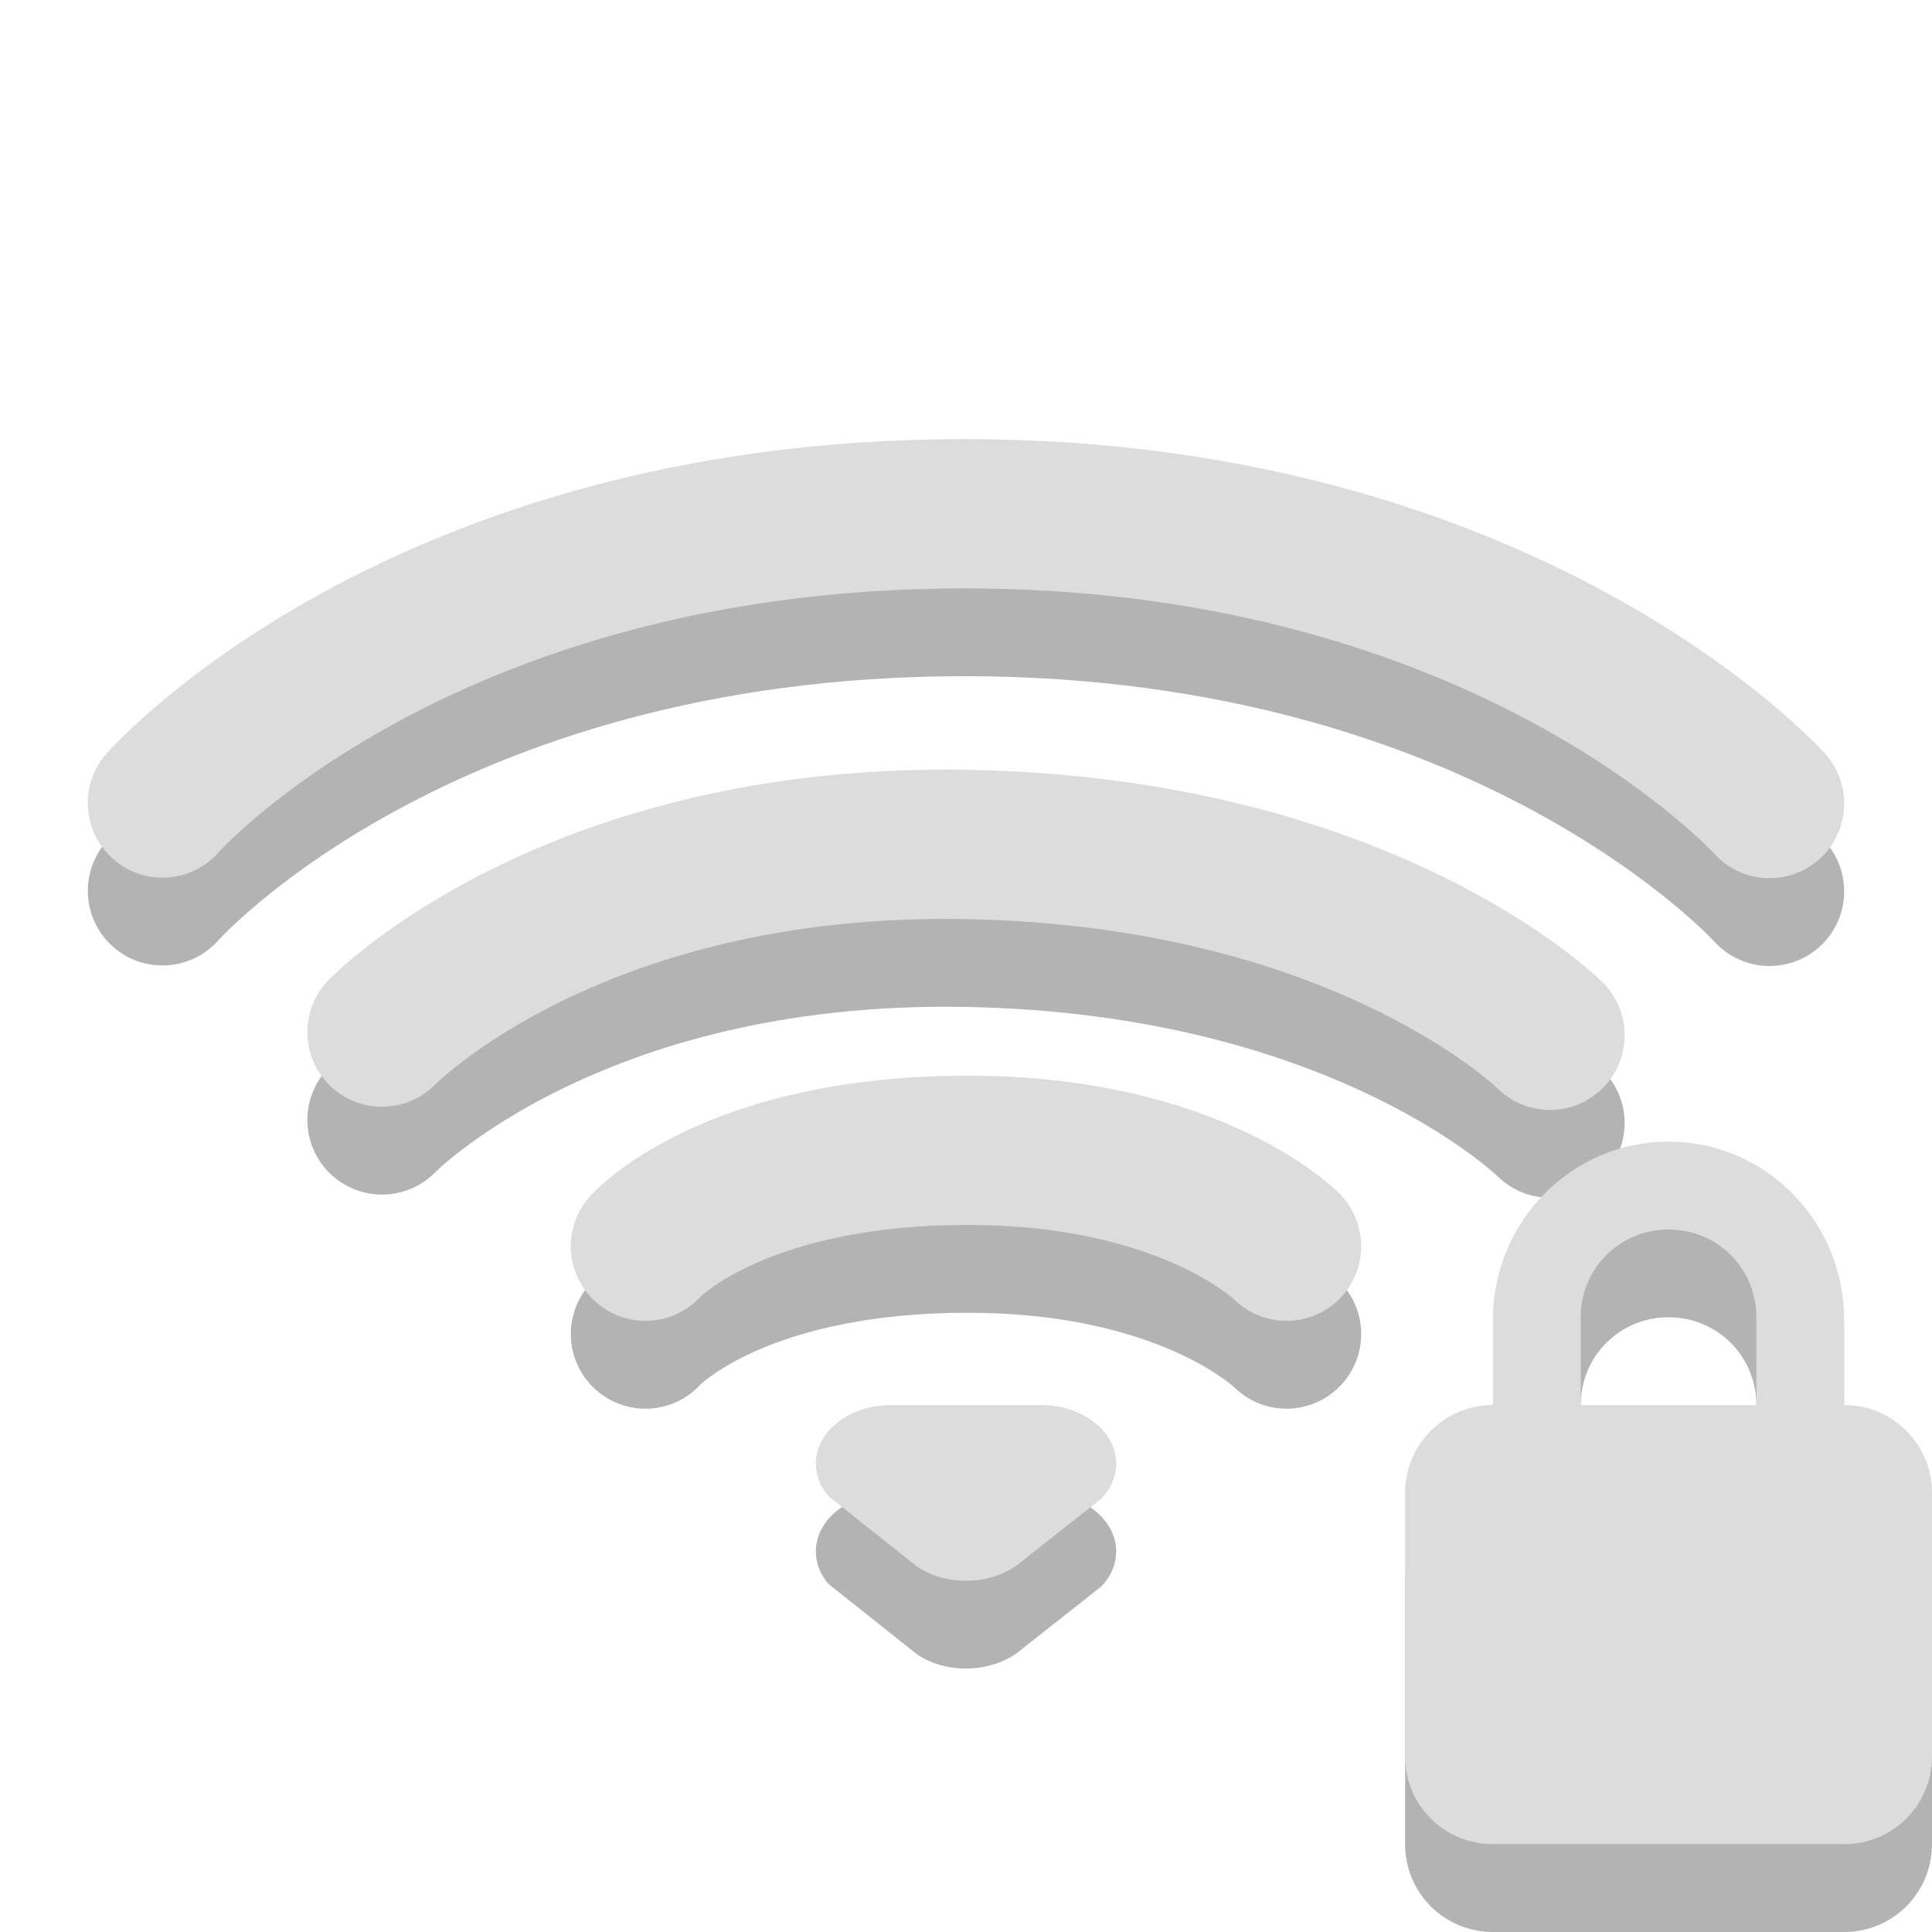
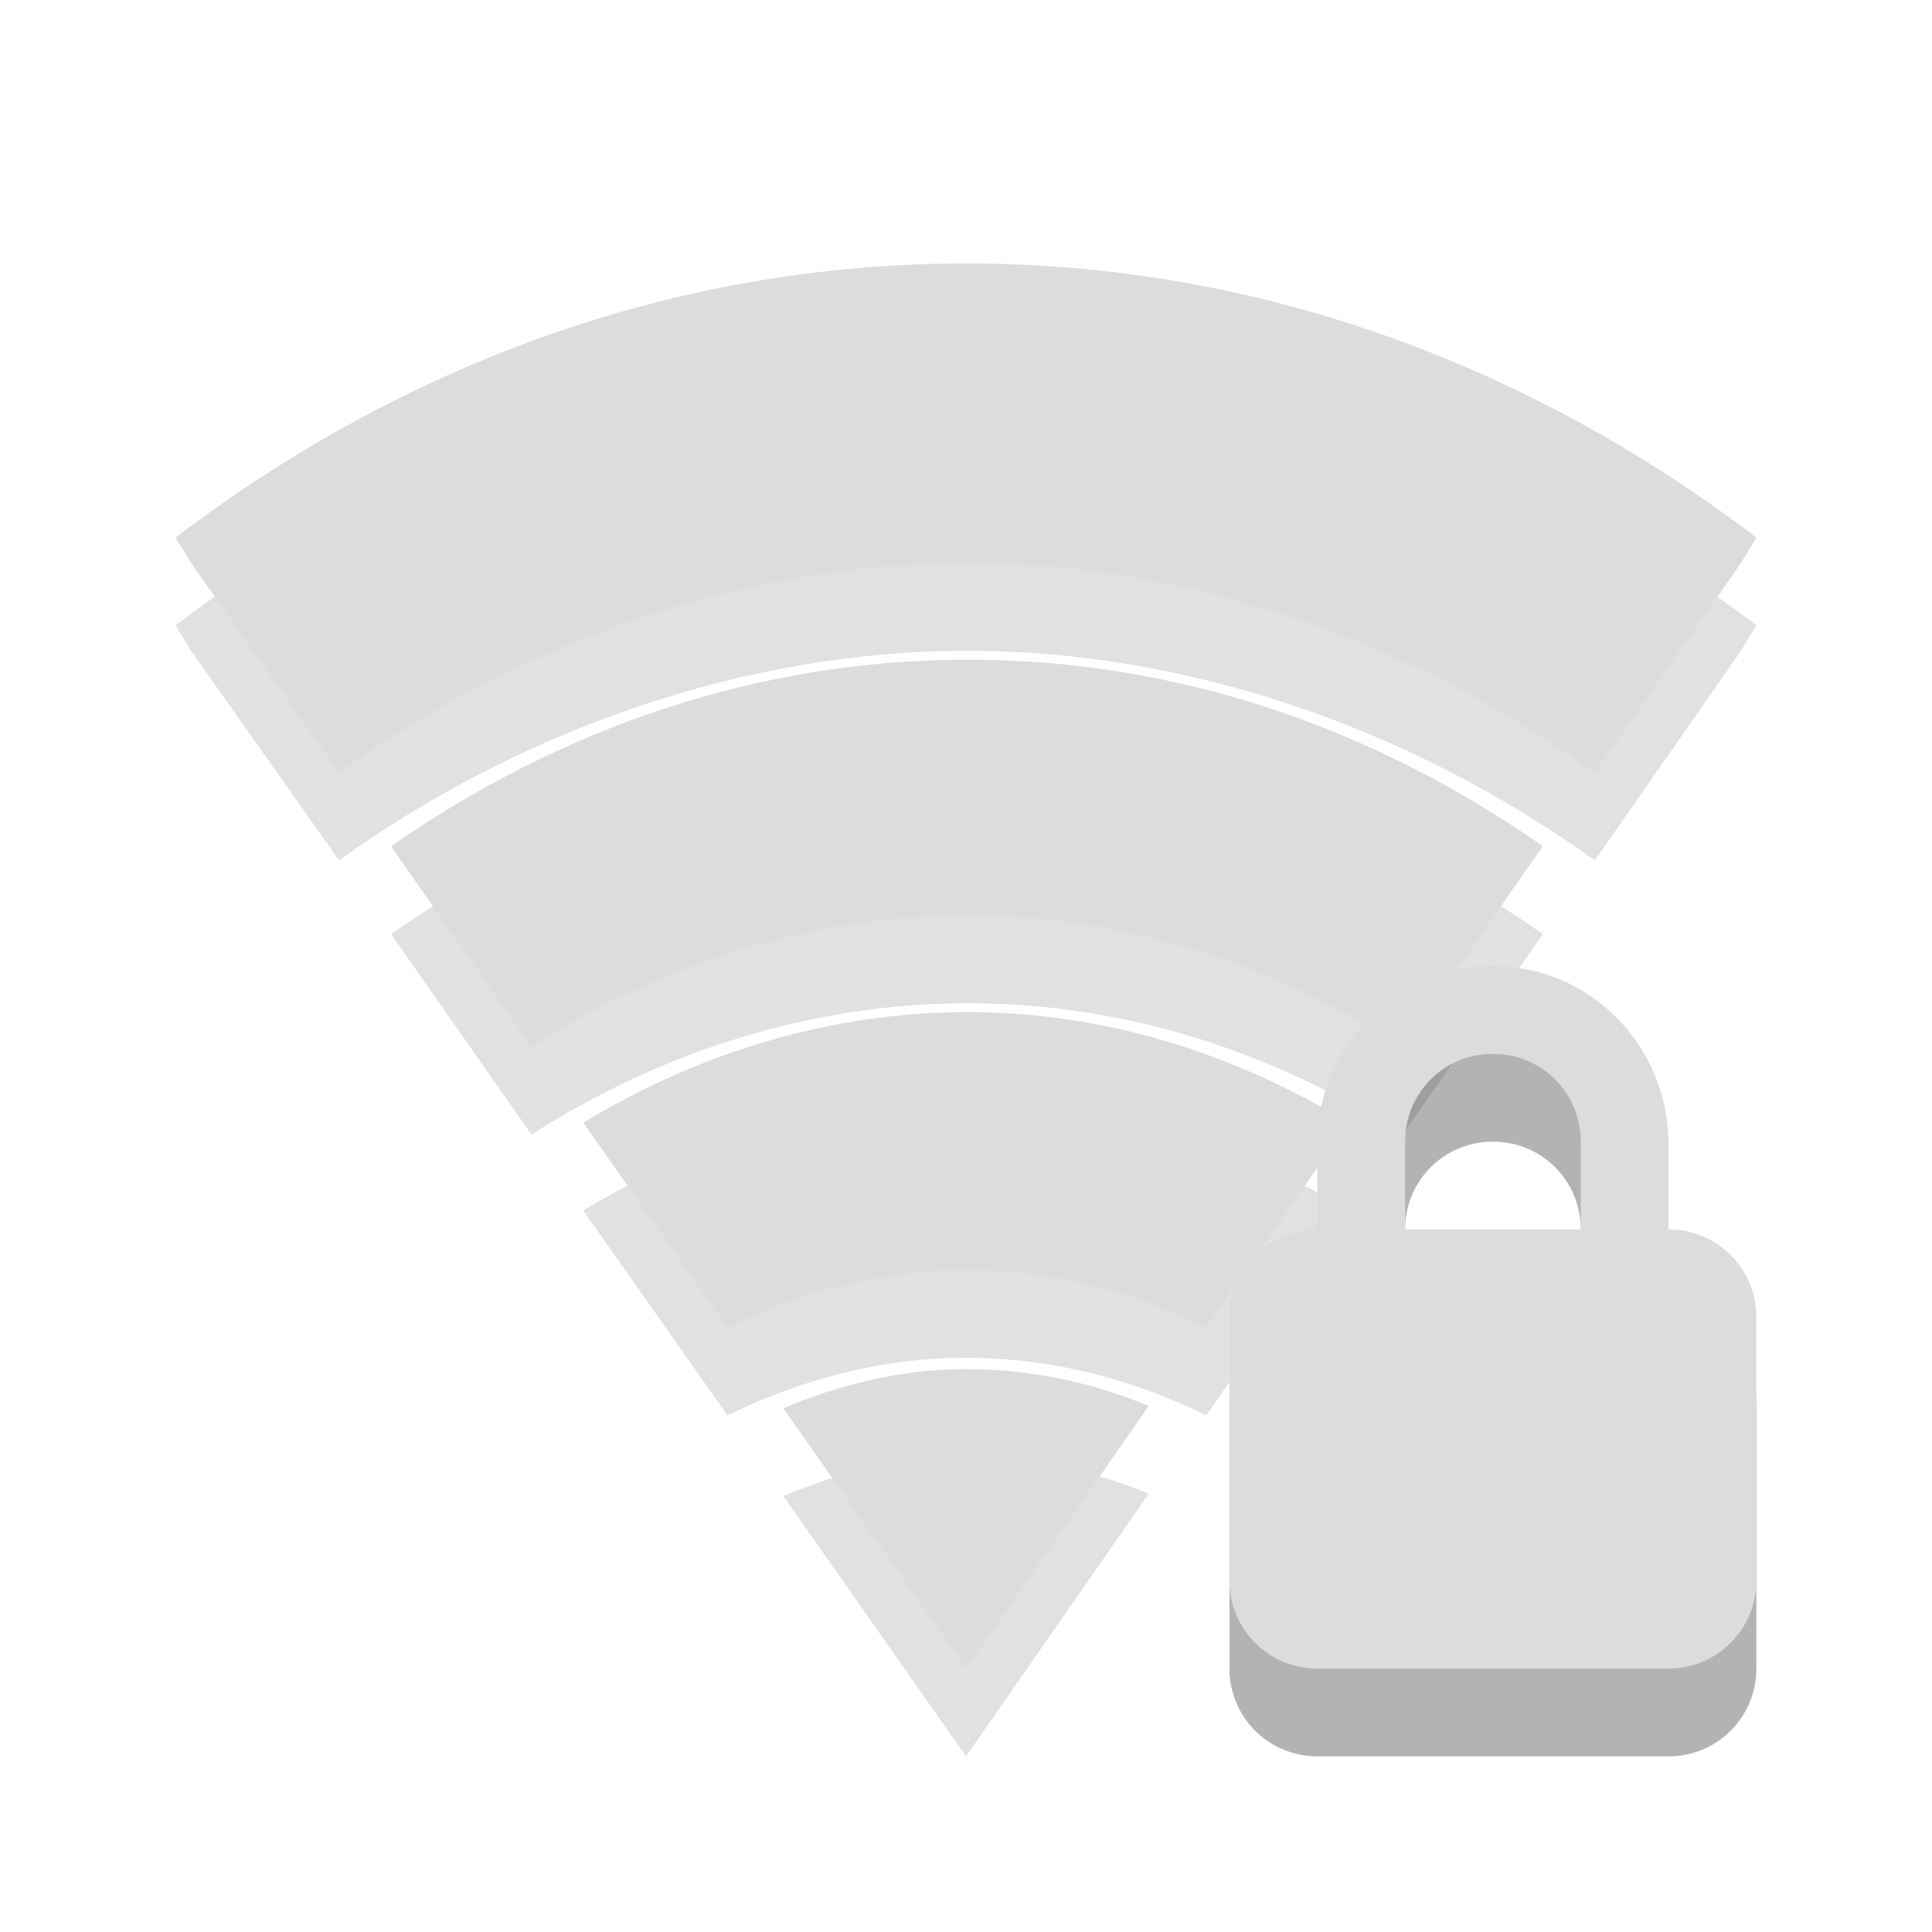
- <svg xmlns="http://www.w3.org/2000/svg" viewBox="0 0 22 22">
-   <g style="fill:none;stroke-linecap:round;stroke-width:1.7">
-     <path style="opacity:.3;stroke:#000" d="m 1.85,10.144 c 0,0 2.898,-3.294 9.132,-3.294 6.204,0 9.168,3.3 9.168,3.3" />
-     <path style="stroke:#dcdcdc" d="m 1.85,9.144 c 0,0 2.898,-3.294 9.132,-3.294 C 17.186,5.85 20.15,9.15 20.15,9.15" />
-     <path style="opacity:.3;stroke:#000" d="m 4.35,12.753 c 0,0 2.147,-2.216 6.65,-2.137 4.54,0.079 6.65,2.173 6.65,2.173" />
-     <path style="stroke:#dcdcdc" d="m 4.35,11.753 c 0,0 2.147,-2.216 6.65,-2.137 4.54,0.079 6.65,2.173 6.65,2.173" />
-     <path style="opacity:.3;stroke:#000" d="m 7.35,15.191 c 0,0 0.967,-1.072 3.599,-1.092 2.599,-0.02 3.701,1.092 3.701,1.092" />
-     <path style="stroke:#dcdcdc" d="m 7.35,14.191 c 0,0 0.967,-1.072 3.599,-1.092 2.599,-0.02 3.701,1.092 3.701,1.092" />
+ <svg xmlns="http://www.w3.org/2000/svg" viewBox="0 0 22 22" id="svg5572" version="1.1" width="100%" height="100%">
+   <defs id="defs5600" />
+   <g style="line-height:normal;color:#000000" id="g5384">
+     <g style="opacity:0.3" transform="translate(0,1)" id="g5386">
+       <path style="opacity:0.4" d="M 11,3 C 7.69,3 4.601,4.142 2,6.121 L 2.175,6.41 3.861,8.797 C 5.957,7.291 8.513,6.409 11.022,6.41 13.531,6.411 16.066,7.294 18.161,8.797 L 19.825,6.41 20,6.121 C 17.399,4.142 14.31,3 11,3 z" id="path5388" />
+       <path style="opacity:0.4" d="m 11.022,7.512 c -2.397,0 -4.639,0.78 -6.569,2.125 l 1.599,2.282 c 1.482,-0.945 3.182,-1.495 4.971,-1.495 1.788,0 3.472,0.55 4.949,1.495 L 17.569,9.636 C 15.645,8.291 13.418,7.512 11.022,7.512 z" id="path5390" />
+       <path style="opacity:0.4" d="m 11.022,11.525 c -1.572,0 -3.066,0.464 -4.38,1.259 l 1.642,2.334 c 0.841,-0.413 1.755,-0.656 2.715,-0.656 0.967,0 1.894,0.237 2.737,0.656 l 1.62,-2.334 c -1.305,-0.788 -2.77,-1.259 -4.336,-1.259 z" id="path5392" />
+       <path style="opacity:0.4" d="m 11,15.59 c -0.733,0 -1.426,0.172 -2.08,0.446 L 11,19 13.08,16.01 c -0.648,-0.27 -1.353,-0.42 -2.08,-0.42 z" id="path5394" />
+     </g>
+     <g style="fill:#dcdcdc" id="g5396">
+       <path d="M 11,3 C 7.69,3 4.601,4.142 2,6.121 L 2.175,6.41 3.861,8.797 C 5.957,7.291 8.513,6.409 11.022,6.41 13.531,6.411 16.066,7.294 18.161,8.797 L 19.825,6.41 20,6.121 C 17.399,4.142 14.31,3 11,3 z" id="path5398" />
+       <path d="m 11.022,7.512 c -2.397,0 -4.639,0.78 -6.569,2.125 l 1.599,2.282 c 1.482,-0.945 3.182,-1.495 4.971,-1.495 1.788,0 3.472,0.55 4.949,1.495 L 17.569,9.636 C 15.645,8.291 13.418,7.512 11.022,7.512 z" id="path5400" />
+       <path d="m 11.022,11.525 c -1.572,0 -3.066,0.464 -4.38,1.259 l 1.642,2.334 c 0.841,-0.413 1.755,-0.656 2.715,-0.656 0.967,0 1.894,0.237 2.737,0.656 l 1.62,-2.334 c -1.305,-0.788 -2.77,-1.259 -4.336,-1.259 z" id="path5402" />
+       <path d="m 11,15.59 c -0.733,0 -1.426,0.172 -2.08,0.446 L 11,19 13.08,16.01 c -0.648,-0.27 -1.353,-0.42 -2.08,-0.42 z" id="path5404" />
+     </g>
  </g>
-   <g style="fill-rule:evenodd">
-     <path style="opacity:.3" d="m 10.145,17 c -0.472,0 -0.855,0.299 -0.855,0.667 0,0.137 0.053,0.264 0.144,0.37 0,0 1.008,0.801 1.008,0.801 C 10.591,18.939 10.787,19 11,19 c 0.253,0 0.481,-0.086 0.638,-0.223 0,0 0.901,-0.71 0.901,-0.71 0.108,-0.111 0.171,-0.25 0.171,-0.4 0,-0.368 -0.383,-0.667 -0.855,-0.667 0,0 -1.71,0 -1.71,0 z" />
-     <path style="fill:#dcdcdc" d="m 10.145,16 c -0.472,0 -0.855,0.299 -0.855,0.667 0,0.137 0.053,0.264 0.144,0.37 0,0 1.008,0.801 1.008,0.801 C 10.591,17.939 10.787,18 11,18 c 0.253,0 0.481,-0.086 0.638,-0.223 0,0 0.901,-0.71 0.901,-0.71 0.108,-0.111 0.171,-0.25 0.171,-0.4 0,-0.368 -0.383,-0.667 -0.855,-0.667 0,0 -1.71,0 -1.71,0 z" />
+   <g id="g5604" transform="translate(-2,-2)">
+     <path id="path5594" d="m 19,14 c -1.108,0 -2,0.911 -2,2.031 L 17,17 c -0.554,0 -1,0.446 -1,1 l 0,3 c 0,0.554 0.446,1 1,1 l 4,0 c 0.554,0 1,-0.446 1,-1 l 0,-3 c 0,-0.554 -0.446,-1 -1,-1 l 0,-0.969 C 21,14.911 20.108,14 19,14 z m 0,1 c 0.554,0 1,0.442 1,1 l 0,1 -2,0 0,-1 c 0,-0.558 0.446,-1 1,-1 z" style="opacity:0.3" />
+     <path id="path5596" d="m 19,13 c -1.108,0 -2,0.911 -2,2.031 L 17,16 c -0.554,0 -1,0.446 -1,1 l 0,3 c 0,0.554 0.446,1 1,1 l 4,0 c 0.554,0 1,-0.446 1,-1 l 0,-3 c 0,-0.554 -0.446,-1 -1,-1 l 0,-0.969 C 21,13.911 20.108,13 19,13 z m 0,1 c 0.554,0 1,0.442 1,1 l 0,1 -2,0 0,-1 c 0,-0.558 0.446,-1 1,-1 z" style="fill:#dcdcdc" />
  </g>
-   <path style="opacity:.3" d="M 19,14 C 17.892,14 17,14.911 17,16.031 L 17,17 C 16.446,17 16,17.446 16,18 L 16,21 C 16,21.554 16.446,22 17,22 L 21,22 C 21.554,22 22,21.554 22,21 L 22,18 C 22,17.446 21.554,17 21,17 L 21,16.031 C 21,14.911 20.108,14 19,14 z M 19,15 C 19.554,15 20,15.442 20,16 L 20,17 L 18,17 L 18,16 C 18,15.442 18.446,15 19,15 z" />
-   <path style="fill:#dcdcdc" d="M 19,13 C 17.892,13 17,13.911 17,15.031 L 17,16 C 16.446,16 16,16.446 16,17 L 16,20 C 16,20.554 16.446,21 17,21 L 21,21 C 21.554,21 22,20.554 22,20 L 22,17 C 22,16.446 21.554,16 21,16 L 21,15.031 C 21,13.911 20.108,13 19,13 z M 19,14 C 19.554,14 20,14.442 20,15 L 20,16 L 18,16 L 18,15 C 18,14.442 18.446,14 19,14 z" />
</svg>
